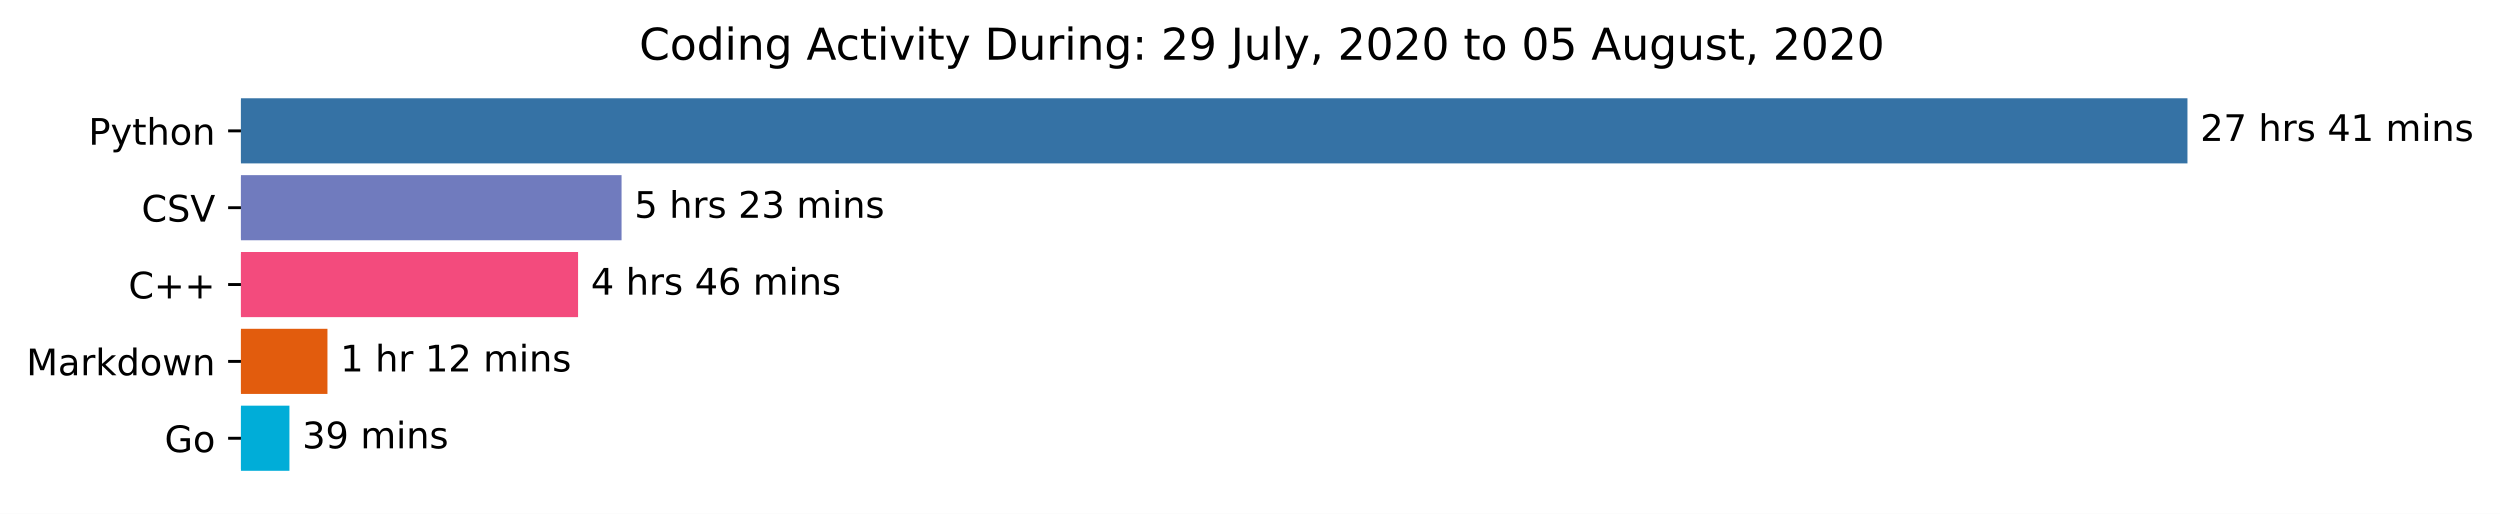
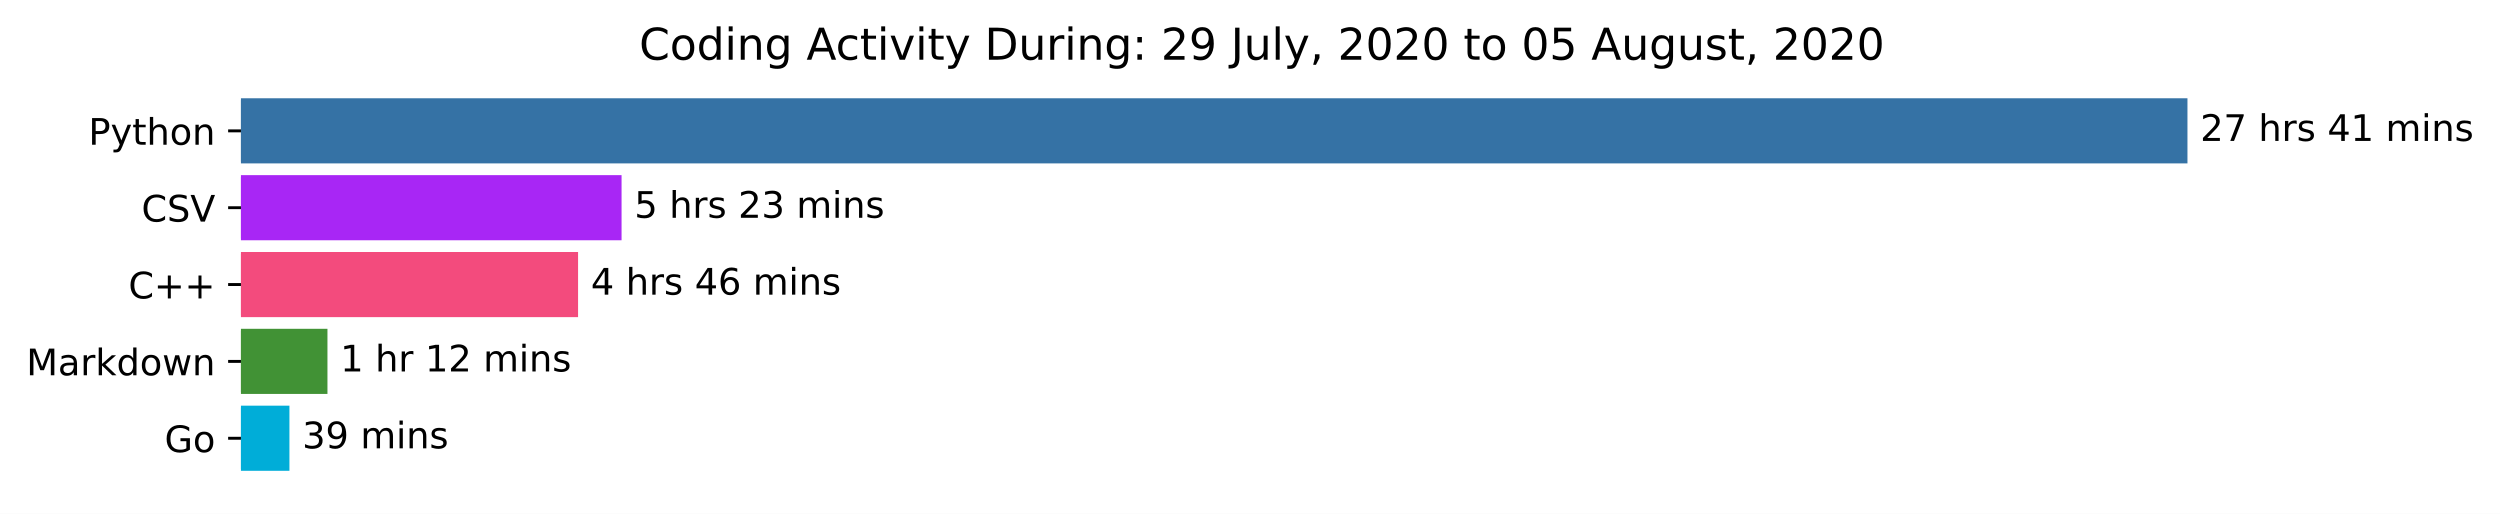
<svg xmlns="http://www.w3.org/2000/svg" xmlns:xlink="http://www.w3.org/1999/xlink" height="140.398pt" version="1.1" viewBox="0 0 683.177 140.398" width="683.177pt">
  <defs>
    <style type="text/css">*{stroke-linecap:butt;stroke-linejoin:round;}</style>
  </defs>
  <g id="figure_1">
    <g id="patch_1">
      <path d="M 0 140.398  L 683.177 140.398  L 683.177 0  L 0 0  z " style="fill:#ffffff;" />
    </g>
    <g id="axes_1">
      <g id="patch_2">
-         <path clip-path="url(#p47e6b83dcf)" d="M 65.841 27.358  L 597.269 27.358  L 597.269 44.158  L 65.841 44.158  z " style="fill:#3572a5;stroke:#3572a5;stroke-linejoin:miter;" />
+         <path clip-path="url(#p2729bfadd4)" d="M 65.841 27.358  L 597.269 27.358  L 597.269 44.158  L 65.841 44.158  z " style="fill:#3572a5;stroke:#3572a5;stroke-linejoin:miter;" />
      </g>
      <g id="patch_3">
-         <path clip-path="url(#p47e6b83dcf)" d="M 65.841 48.358  L 169.355 48.358  L 169.355 65.158  L 65.841 65.158  z " style="fill:#707bbe;stroke:#707bbe;stroke-linejoin:miter;" />
+         <path clip-path="url(#p2729bfadd4)" d="M 65.841 48.358  L 169.355 48.358  L 169.355 65.158  L 65.841 65.158  z " style="fill:#a826f5;stroke:#a826f5;stroke-linejoin:miter;" />
      </g>
      <g id="patch_4">
-         <path clip-path="url(#p47e6b83dcf)" d="M 65.841 69.358  L 157.469 69.358  L 157.469 86.158  L 65.841 86.158  z " style="fill:#f34b7d;stroke:#f34b7d;stroke-linejoin:miter;" />
+         <path clip-path="url(#p2729bfadd4)" d="M 65.841 69.358  L 157.469 69.358  L 157.469 86.158  L 65.841 86.158  z " style="fill:#f34b7d;stroke:#f34b7d;stroke-linejoin:miter;" />
      </g>
      <g id="patch_5">
-         <path clip-path="url(#p47e6b83dcf)" d="M 65.841 90.358  L 88.984 90.358  L 88.984 107.158  L 65.841 107.158  z " style="fill:#e25c0d;stroke:#e25c0d;stroke-linejoin:miter;" />
+         <path clip-path="url(#p2729bfadd4)" d="M 65.841 90.358  L 88.984 90.358  L 88.984 107.158  L 65.841 107.158  z " style="fill:#419235;stroke:#419235;stroke-linejoin:miter;" />
      </g>
      <g id="patch_6">
-         <path clip-path="url(#p47e6b83dcf)" d="M 65.841 111.358  L 78.593 111.358  L 78.593 128.158  L 65.841 128.158  z " style="fill:#00add8;stroke:#00add8;stroke-linejoin:miter;" />
+         <path clip-path="url(#p2729bfadd4)" d="M 65.841 111.358  L 78.593 111.358  L 78.593 128.158  L 65.841 128.158  z " style="fill:#00add8;stroke:#00add8;stroke-linejoin:miter;" />
      </g>
      <g id="matplotlib.axis_1" />
      <g id="matplotlib.axis_2">
        <g id="ytick_1">
          <g id="line2d_1">
            <defs>
-               <path d="M 0 0  L -3.5 0  " id="m7ec1367046" style="stroke:#000000;stroke-width:0.8;" />
+               <path d="M 0 0  L -3.5 0  " id="m700b7f61ca" style="stroke:#000000;stroke-width:0.8;" />
            </defs>
            <g>
-               <use style="stroke:#000000;stroke-width:0.8;" x="65.841" xlink:href="#m7ec1367046" y="35.758" />
+               <use style="stroke:#000000;stroke-width:0.8;" x="65.841" xlink:href="#m700b7f61ca" y="35.758" />
            </g>
          </g>
          <g id="text_1">
            <g transform="translate(24.17813 39.55734)scale(0.1 -0.1)">
              <defs>
                <path d="M 19.672 64.797  L 19.672 37.406  L 32.078 37.406  Q 38.969 37.406 42.719 40.969  Q 46.484 44.531 46.484 51.125  Q 46.484 57.672 42.719 61.234  Q 38.969 64.797 32.078 64.797  z M 9.812 72.906  L 32.078 72.906  Q 44.344 72.906 50.609 67.359  Q 56.891 61.812 56.891 51.125  Q 56.891 40.328 50.609 34.812  Q 44.344 29.297 32.078 29.297  L 19.672 29.297  L 19.672 0  L 9.812 0  z " id="DejaVuSans-80" />
                <path d="M 32.172 -5.078  Q 28.375 -14.844 24.75 -17.812  Q 21.141 -20.797 15.094 -20.797  L 7.906 -20.797  L 7.906 -13.281  L 13.188 -13.281  Q 16.891 -13.281 18.938 -11.516  Q 21 -9.766 23.484 -3.219  L 25.094 0.875  L 2.984 54.688  L 12.5 54.688  L 29.594 11.922  L 46.688 54.688  L 56.203 54.688  z " id="DejaVuSans-121" />
                <path d="M 18.312 70.219  L 18.312 54.688  L 36.812 54.688  L 36.812 47.703  L 18.312 47.703  L 18.312 18.016  Q 18.312 11.328 20.141 9.422  Q 21.969 7.516 27.594 7.516  L 36.812 7.516  L 36.812 0  L 27.594 0  Q 17.188 0 13.234 3.875  Q 9.281 7.766 9.281 18.016  L 9.281 47.703  L 2.688 47.703  L 2.688 54.688  L 9.281 54.688  L 9.281 70.219  z " id="DejaVuSans-116" />
                <path d="M 54.891 33.016  L 54.891 0  L 45.906 0  L 45.906 32.719  Q 45.906 40.484 42.875 44.328  Q 39.844 48.188 33.797 48.188  Q 26.516 48.188 22.312 43.547  Q 18.109 38.922 18.109 30.906  L 18.109 0  L 9.078 0  L 9.078 75.984  L 18.109 75.984  L 18.109 46.188  Q 21.344 51.125 25.703 53.562  Q 30.078 56 35.797 56  Q 45.219 56 50.047 50.172  Q 54.891 44.344 54.891 33.016  z " id="DejaVuSans-104" />
                <path d="M 30.609 48.391  Q 23.391 48.391 19.188 42.75  Q 14.984 37.109 14.984 27.297  Q 14.984 17.484 19.156 11.844  Q 23.344 6.203 30.609 6.203  Q 37.797 6.203 41.984 11.859  Q 46.188 17.531 46.188 27.297  Q 46.188 37.016 41.984 42.703  Q 37.797 48.391 30.609 48.391  z M 30.609 56  Q 42.328 56 49.016 48.375  Q 55.719 40.766 55.719 27.297  Q 55.719 13.875 49.016 6.219  Q 42.328 -1.422 30.609 -1.422  Q 18.844 -1.422 12.172 6.219  Q 5.516 13.875 5.516 27.297  Q 5.516 40.766 12.172 48.375  Q 18.844 56 30.609 56  z " id="DejaVuSans-111" />
                <path d="M 54.891 33.016  L 54.891 0  L 45.906 0  L 45.906 32.719  Q 45.906 40.484 42.875 44.328  Q 39.844 48.188 33.797 48.188  Q 26.516 48.188 22.312 43.547  Q 18.109 38.922 18.109 30.906  L 18.109 0  L 9.078 0  L 9.078 54.688  L 18.109 54.688  L 18.109 46.188  Q 21.344 51.125 25.703 53.562  Q 30.078 56 35.797 56  Q 45.219 56 50.047 50.172  Q 54.891 44.344 54.891 33.016  z " id="DejaVuSans-110" />
              </defs>
              <use xlink:href="#DejaVuSans-80" />
              <use x="60.303" xlink:href="#DejaVuSans-121" />
              <use x="119.482" xlink:href="#DejaVuSans-116" />
              <use x="158.691" xlink:href="#DejaVuSans-104" />
              <use x="222.07" xlink:href="#DejaVuSans-111" />
              <use x="283.252" xlink:href="#DejaVuSans-110" />
            </g>
          </g>
        </g>
        <g id="ytick_2">
          <g id="line2d_2">
            <g>
-               <use style="stroke:#000000;stroke-width:0.8;" x="65.841" xlink:href="#m7ec1367046" y="56.758" />
+               <use style="stroke:#000000;stroke-width:0.8;" x="65.841" xlink:href="#m700b7f61ca" y="56.758" />
            </g>
          </g>
          <g id="text_2">
            <g transform="translate(38.66875 60.55734)scale(0.1 -0.1)">
              <defs>
                <path d="M 64.406 67.281  L 64.406 56.891  Q 59.422 61.531 53.781 63.812  Q 48.141 66.109 41.797 66.109  Q 29.297 66.109 22.656 58.469  Q 16.016 50.828 16.016 36.375  Q 16.016 21.969 22.656 14.328  Q 29.297 6.688 41.797 6.688  Q 48.141 6.688 53.781 8.984  Q 59.422 11.281 64.406 15.922  L 64.406 5.609  Q 59.234 2.094 53.438 0.328  Q 47.656 -1.422 41.219 -1.422  Q 24.656 -1.422 15.125 8.703  Q 5.609 18.844 5.609 36.375  Q 5.609 53.953 15.125 64.078  Q 24.656 74.219 41.219 74.219  Q 47.75 74.219 53.531 72.484  Q 59.328 70.75 64.406 67.281  z " id="DejaVuSans-67" />
                <path d="M 53.516 70.516  L 53.516 60.891  Q 47.906 63.578 42.922 64.891  Q 37.938 66.219 33.297 66.219  Q 25.25 66.219 20.875 63.094  Q 16.5 59.969 16.5 54.203  Q 16.5 49.359 19.406 46.891  Q 22.312 44.438 30.422 42.922  L 36.375 41.703  Q 47.406 39.594 52.656 34.297  Q 57.906 29 57.906 20.125  Q 57.906 9.516 50.797 4.047  Q 43.703 -1.422 29.984 -1.422  Q 24.812 -1.422 18.969 -0.25  Q 13.141 0.922 6.891 3.219  L 6.891 13.375  Q 12.891 10.016 18.656 8.297  Q 24.422 6.594 29.984 6.594  Q 38.422 6.594 43.016 9.906  Q 47.609 13.234 47.609 19.391  Q 47.609 24.75 44.312 27.781  Q 41.016 30.812 33.5 32.328  L 27.484 33.5  Q 16.453 35.688 11.516 40.375  Q 6.594 45.062 6.594 53.422  Q 6.594 63.094 13.406 68.656  Q 20.219 74.219 32.172 74.219  Q 37.312 74.219 42.625 73.281  Q 47.953 72.359 53.516 70.516  z " id="DejaVuSans-83" />
                <path d="M 28.609 0  L 0.781 72.906  L 11.078 72.906  L 34.188 11.531  L 57.328 72.906  L 67.578 72.906  L 39.797 0  z " id="DejaVuSans-86" />
              </defs>
              <use xlink:href="#DejaVuSans-67" />
              <use x="69.824" xlink:href="#DejaVuSans-83" />
              <use x="133.301" xlink:href="#DejaVuSans-86" />
            </g>
          </g>
        </g>
        <g id="ytick_3">
          <g id="line2d_3">
            <g>
-               <use style="stroke:#000000;stroke-width:0.8;" x="65.841" xlink:href="#m7ec1367046" y="77.758" />
+               <use style="stroke:#000000;stroke-width:0.8;" x="65.841" xlink:href="#m700b7f61ca" y="77.758" />
            </g>
          </g>
          <g id="text_3">
            <g transform="translate(35.09844 81.55734)scale(0.1 -0.1)">
              <defs>
                <path d="M 46 62.703  L 46 35.5  L 73.188 35.5  L 73.188 27.203  L 46 27.203  L 46 0  L 37.797 0  L 37.797 27.203  L 10.594 27.203  L 10.594 35.5  L 37.797 35.5  L 37.797 62.703  z " id="DejaVuSans-43" />
              </defs>
              <use xlink:href="#DejaVuSans-67" />
              <use x="69.824" xlink:href="#DejaVuSans-43" />
              <use x="153.613" xlink:href="#DejaVuSans-43" />
            </g>
          </g>
        </g>
        <g id="ytick_4">
          <g id="line2d_4">
            <g>
-               <use style="stroke:#000000;stroke-width:0.8;" x="65.841" xlink:href="#m7ec1367046" y="98.758" />
+               <use style="stroke:#000000;stroke-width:0.8;" x="65.841" xlink:href="#m700b7f61ca" y="98.758" />
            </g>
          </g>
          <g id="text_4">
            <g transform="translate(7.2 102.5573)scale(0.1 -0.1)">
              <defs>
                <path d="M 9.812 72.906  L 24.516 72.906  L 43.109 23.297  L 61.812 72.906  L 76.516 72.906  L 76.516 0  L 66.891 0  L 66.891 64.016  L 48.094 14.016  L 38.188 14.016  L 19.391 64.016  L 19.391 0  L 9.812 0  z " id="DejaVuSans-77" />
                <path d="M 34.281 27.484  Q 23.391 27.484 19.188 25  Q 14.984 22.516 14.984 16.5  Q 14.984 11.719 18.141 8.906  Q 21.297 6.109 26.703 6.109  Q 34.188 6.109 38.703 11.406  Q 43.219 16.703 43.219 25.484  L 43.219 27.484  z M 52.203 31.203  L 52.203 0  L 43.219 0  L 43.219 8.297  Q 40.141 3.328 35.547 0.953  Q 30.953 -1.422 24.312 -1.422  Q 15.922 -1.422 10.953 3.297  Q 6 8.016 6 15.922  Q 6 25.141 12.172 29.828  Q 18.359 34.516 30.609 34.516  L 43.219 34.516  L 43.219 35.406  Q 43.219 41.609 39.141 45  Q 35.062 48.391 27.688 48.391  Q 23 48.391 18.547 47.266  Q 14.109 46.141 10.016 43.891  L 10.016 52.203  Q 14.938 54.109 19.578 55.047  Q 24.219 56 28.609 56  Q 40.484 56 46.344 49.844  Q 52.203 43.703 52.203 31.203  z " id="DejaVuSans-97" />
                <path d="M 41.109 46.297  Q 39.594 47.172 37.812 47.578  Q 36.031 48 33.891 48  Q 26.266 48 22.188 43.047  Q 18.109 38.094 18.109 28.812  L 18.109 0  L 9.078 0  L 9.078 54.688  L 18.109 54.688  L 18.109 46.188  Q 20.953 51.172 25.484 53.578  Q 30.031 56 36.531 56  Q 37.453 56 38.578 55.875  Q 39.703 55.766 41.062 55.516  z " id="DejaVuSans-114" />
                <path d="M 9.078 75.984  L 18.109 75.984  L 18.109 31.109  L 44.922 54.688  L 56.391 54.688  L 27.391 29.109  L 57.625 0  L 45.906 0  L 18.109 26.703  L 18.109 0  L 9.078 0  z " id="DejaVuSans-107" />
                <path d="M 45.406 46.391  L 45.406 75.984  L 54.391 75.984  L 54.391 0  L 45.406 0  L 45.406 8.203  Q 42.578 3.328 38.25 0.953  Q 33.938 -1.422 27.875 -1.422  Q 17.969 -1.422 11.734 6.484  Q 5.516 14.406 5.516 27.297  Q 5.516 40.188 11.734 48.094  Q 17.969 56 27.875 56  Q 33.938 56 38.25 53.625  Q 42.578 51.266 45.406 46.391  z M 14.797 27.297  Q 14.797 17.391 18.875 11.75  Q 22.953 6.109 30.078 6.109  Q 37.203 6.109 41.297 11.75  Q 45.406 17.391 45.406 27.297  Q 45.406 37.203 41.297 42.844  Q 37.203 48.484 30.078 48.484  Q 22.953 48.484 18.875 42.844  Q 14.797 37.203 14.797 27.297  z " id="DejaVuSans-100" />
                <path d="M 4.203 54.688  L 13.188 54.688  L 24.422 12.016  L 35.594 54.688  L 46.188 54.688  L 57.422 12.016  L 68.609 54.688  L 77.594 54.688  L 63.281 0  L 52.688 0  L 40.922 44.828  L 29.109 0  L 18.5 0  z " id="DejaVuSans-119" />
              </defs>
              <use xlink:href="#DejaVuSans-77" />
              <use x="86.279" xlink:href="#DejaVuSans-97" />
              <use x="147.559" xlink:href="#DejaVuSans-114" />
              <use x="188.672" xlink:href="#DejaVuSans-107" />
              <use x="246.582" xlink:href="#DejaVuSans-100" />
              <use x="310.059" xlink:href="#DejaVuSans-111" />
              <use x="371.24" xlink:href="#DejaVuSans-119" />
              <use x="453.027" xlink:href="#DejaVuSans-110" />
            </g>
          </g>
        </g>
        <g id="ytick_5">
          <g id="line2d_5">
            <g>
-               <use style="stroke:#000000;stroke-width:0.8;" x="65.841" xlink:href="#m7ec1367046" y="119.758" />
+               <use style="stroke:#000000;stroke-width:0.8;" x="65.841" xlink:href="#m700b7f61ca" y="119.758" />
            </g>
          </g>
          <g id="text_5">
            <g transform="translate(44.97344 123.5573)scale(0.1 -0.1)">
              <defs>
                <path d="M 59.516 10.406  L 59.516 29.984  L 43.406 29.984  L 43.406 38.094  L 69.281 38.094  L 69.281 6.781  Q 63.578 2.734 56.688 0.656  Q 49.812 -1.422 42 -1.422  Q 24.906 -1.422 15.25 8.562  Q 5.609 18.562 5.609 36.375  Q 5.609 54.25 15.25 64.234  Q 24.906 74.219 42 74.219  Q 49.125 74.219 55.547 72.453  Q 61.969 70.703 67.391 67.281  L 67.391 56.781  Q 61.922 61.422 55.766 63.766  Q 49.609 66.109 42.828 66.109  Q 29.438 66.109 22.719 58.641  Q 16.016 51.172 16.016 36.375  Q 16.016 21.625 22.719 14.156  Q 29.438 6.688 42.828 6.688  Q 48.047 6.688 52.141 7.594  Q 56.25 8.5 59.516 10.406  z " id="DejaVuSans-71" />
              </defs>
              <use xlink:href="#DejaVuSans-71" />
              <use x="77.49" xlink:href="#DejaVuSans-111" />
            </g>
          </g>
        </g>
      </g>
      <g id="text_6">
        <g transform="translate(601.2692 38.5175)scale(0.1 -0.1)">
          <defs>
            <path d="M 19.188 8.297  L 53.609 8.297  L 53.609 0  L 7.328 0  L 7.328 8.297  Q 12.938 14.109 22.625 23.891  Q 32.328 33.688 34.812 36.531  Q 39.547 41.844 41.422 45.531  Q 43.312 49.219 43.312 52.781  Q 43.312 58.594 39.234 62.25  Q 35.156 65.922 28.609 65.922  Q 23.969 65.922 18.812 64.312  Q 13.672 62.703 7.812 59.422  L 7.812 69.391  Q 13.766 71.781 18.938 73  Q 24.125 74.219 28.422 74.219  Q 39.75 74.219 46.484 68.547  Q 53.219 62.891 53.219 53.422  Q 53.219 48.922 51.531 44.891  Q 49.859 40.875 45.406 35.406  Q 44.188 33.984 37.641 27.219  Q 31.109 20.453 19.188 8.297  z " id="DejaVuSans-50" />
            <path d="M 8.203 72.906  L 55.078 72.906  L 55.078 68.703  L 28.609 0  L 18.312 0  L 43.219 64.594  L 8.203 64.594  z " id="DejaVuSans-55" />
            <path id="DejaVuSans-32" />
            <path d="M 44.281 53.078  L 44.281 44.578  Q 40.484 46.531 36.375 47.5  Q 32.281 48.484 27.875 48.484  Q 21.188 48.484 17.844 46.438  Q 14.5 44.391 14.5 40.281  Q 14.5 37.156 16.891 35.375  Q 19.281 33.594 26.516 31.984  L 29.594 31.297  Q 39.156 29.25 43.188 25.516  Q 47.219 21.781 47.219 15.094  Q 47.219 7.469 41.188 3.016  Q 35.156 -1.422 24.609 -1.422  Q 20.219 -1.422 15.453 -0.562  Q 10.688 0.297 5.422 2  L 5.422 11.281  Q 10.406 8.688 15.234 7.391  Q 20.062 6.109 24.812 6.109  Q 31.156 6.109 34.562 8.281  Q 37.984 10.453 37.984 14.406  Q 37.984 18.062 35.516 20.016  Q 33.062 21.969 24.703 23.781  L 21.578 24.516  Q 13.234 26.266 9.516 29.906  Q 5.812 33.547 5.812 39.891  Q 5.812 47.609 11.281 51.797  Q 16.75 56 26.812 56  Q 31.781 56 36.172 55.266  Q 40.578 54.547 44.281 53.078  z " id="DejaVuSans-115" />
            <path d="M 37.797 64.312  L 12.891 25.391  L 37.797 25.391  z M 35.203 72.906  L 47.609 72.906  L 47.609 25.391  L 58.016 25.391  L 58.016 17.188  L 47.609 17.188  L 47.609 0  L 37.797 0  L 37.797 17.188  L 4.891 17.188  L 4.891 26.703  z " id="DejaVuSans-52" />
            <path d="M 12.406 8.297  L 28.516 8.297  L 28.516 63.922  L 10.984 60.406  L 10.984 69.391  L 28.422 72.906  L 38.281 72.906  L 38.281 8.297  L 54.391 8.297  L 54.391 0  L 12.406 0  z " id="DejaVuSans-49" />
            <path d="M 52 44.188  Q 55.375 50.25 60.062 53.125  Q 64.75 56 71.094 56  Q 79.641 56 84.281 50.016  Q 88.922 44.047 88.922 33.016  L 88.922 0  L 79.891 0  L 79.891 32.719  Q 79.891 40.578 77.094 44.375  Q 74.312 48.188 68.609 48.188  Q 61.625 48.188 57.562 43.547  Q 53.516 38.922 53.516 30.906  L 53.516 0  L 44.484 0  L 44.484 32.719  Q 44.484 40.625 41.703 44.406  Q 38.922 48.188 33.109 48.188  Q 26.219 48.188 22.156 43.531  Q 18.109 38.875 18.109 30.906  L 18.109 0  L 9.078 0  L 9.078 54.688  L 18.109 54.688  L 18.109 46.188  Q 21.188 51.219 25.484 53.609  Q 29.781 56 35.688 56  Q 41.656 56 45.828 52.969  Q 50 49.953 52 44.188  z " id="DejaVuSans-109" />
            <path d="M 9.422 54.688  L 18.406 54.688  L 18.406 0  L 9.422 0  z M 9.422 75.984  L 18.406 75.984  L 18.406 64.594  L 9.422 64.594  z " id="DejaVuSans-105" />
          </defs>
          <use xlink:href="#DejaVuSans-50" />
          <use x="63.623" xlink:href="#DejaVuSans-55" />
          <use x="127.246" xlink:href="#DejaVuSans-32" />
          <use x="159.033" xlink:href="#DejaVuSans-104" />
          <use x="222.412" xlink:href="#DejaVuSans-114" />
          <use x="263.525" xlink:href="#DejaVuSans-115" />
          <use x="315.625" xlink:href="#DejaVuSans-32" />
          <use x="347.412" xlink:href="#DejaVuSans-52" />
          <use x="411.035" xlink:href="#DejaVuSans-49" />
          <use x="474.658" xlink:href="#DejaVuSans-32" />
          <use x="506.445" xlink:href="#DejaVuSans-109" />
          <use x="603.857" xlink:href="#DejaVuSans-105" />
          <use x="631.641" xlink:href="#DejaVuSans-110" />
          <use x="695.02" xlink:href="#DejaVuSans-115" />
        </g>
      </g>
      <g id="text_7">
        <g transform="translate(173.3554 59.5175)scale(0.1 -0.1)">
          <defs>
            <path d="M 10.797 72.906  L 49.516 72.906  L 49.516 64.594  L 19.828 64.594  L 19.828 46.734  Q 21.969 47.469 24.109 47.828  Q 26.266 48.188 28.422 48.188  Q 40.625 48.188 47.75 41.5  Q 54.891 34.812 54.891 23.391  Q 54.891 11.625 47.562 5.094  Q 40.234 -1.422 26.906 -1.422  Q 22.312 -1.422 17.547 -0.641  Q 12.797 0.141 7.719 1.703  L 7.719 11.625  Q 12.109 9.234 16.797 8.062  Q 21.484 6.891 26.703 6.891  Q 35.156 6.891 40.078 11.328  Q 45.016 15.766 45.016 23.391  Q 45.016 31 40.078 35.438  Q 35.156 39.891 26.703 39.891  Q 22.75 39.891 18.812 39.016  Q 14.891 38.141 10.797 36.281  z " id="DejaVuSans-53" />
            <path d="M 40.578 39.312  Q 47.656 37.797 51.625 33  Q 55.609 28.219 55.609 21.188  Q 55.609 10.406 48.188 4.484  Q 40.766 -1.422 27.094 -1.422  Q 22.516 -1.422 17.656 -0.516  Q 12.797 0.391 7.625 2.203  L 7.625 11.719  Q 11.719 9.328 16.594 8.109  Q 21.484 6.891 26.812 6.891  Q 36.078 6.891 40.938 10.547  Q 45.797 14.203 45.797 21.188  Q 45.797 27.641 41.281 31.266  Q 36.766 34.906 28.719 34.906  L 20.219 34.906  L 20.219 43.016  L 29.109 43.016  Q 36.375 43.016 40.234 45.922  Q 44.094 48.828 44.094 54.297  Q 44.094 59.906 40.109 62.906  Q 36.141 65.922 28.719 65.922  Q 24.656 65.922 20.016 65.031  Q 15.375 64.156 9.812 62.312  L 9.812 71.094  Q 15.438 72.656 20.344 73.438  Q 25.25 74.219 29.594 74.219  Q 40.828 74.219 47.359 69.109  Q 53.906 64.016 53.906 55.328  Q 53.906 49.266 50.438 45.094  Q 46.969 40.922 40.578 39.312  z " id="DejaVuSans-51" />
          </defs>
          <use xlink:href="#DejaVuSans-53" />
          <use x="63.623" xlink:href="#DejaVuSans-32" />
          <use x="95.41" xlink:href="#DejaVuSans-104" />
          <use x="158.789" xlink:href="#DejaVuSans-114" />
          <use x="199.902" xlink:href="#DejaVuSans-115" />
          <use x="252.002" xlink:href="#DejaVuSans-32" />
          <use x="283.789" xlink:href="#DejaVuSans-50" />
          <use x="347.412" xlink:href="#DejaVuSans-51" />
          <use x="411.035" xlink:href="#DejaVuSans-32" />
          <use x="442.822" xlink:href="#DejaVuSans-109" />
          <use x="540.234" xlink:href="#DejaVuSans-105" />
          <use x="568.018" xlink:href="#DejaVuSans-110" />
          <use x="631.396" xlink:href="#DejaVuSans-115" />
        </g>
      </g>
      <g id="text_8">
        <g transform="translate(161.469 80.5175)scale(0.1 -0.1)">
          <defs>
            <path d="M 33.016 40.375  Q 26.375 40.375 22.484 35.828  Q 18.609 31.297 18.609 23.391  Q 18.609 15.531 22.484 10.953  Q 26.375 6.391 33.016 6.391  Q 39.656 6.391 43.531 10.953  Q 47.406 15.531 47.406 23.391  Q 47.406 31.297 43.531 35.828  Q 39.656 40.375 33.016 40.375  z M 52.594 71.297  L 52.594 62.312  Q 48.875 64.062 45.094 64.984  Q 41.312 65.922 37.594 65.922  Q 27.828 65.922 22.672 59.328  Q 17.531 52.734 16.797 39.406  Q 19.672 43.656 24.016 45.922  Q 28.375 48.188 33.594 48.188  Q 44.578 48.188 50.953 41.516  Q 57.328 34.859 57.328 23.391  Q 57.328 12.156 50.688 5.359  Q 44.047 -1.422 33.016 -1.422  Q 20.359 -1.422 13.672 8.266  Q 6.984 17.969 6.984 36.375  Q 6.984 53.656 15.188 63.938  Q 23.391 74.219 37.203 74.219  Q 40.922 74.219 44.703 73.484  Q 48.484 72.75 52.594 71.297  z " id="DejaVuSans-54" />
          </defs>
          <use xlink:href="#DejaVuSans-52" />
          <use x="63.623" xlink:href="#DejaVuSans-32" />
          <use x="95.41" xlink:href="#DejaVuSans-104" />
          <use x="158.789" xlink:href="#DejaVuSans-114" />
          <use x="199.902" xlink:href="#DejaVuSans-115" />
          <use x="252.002" xlink:href="#DejaVuSans-32" />
          <use x="283.789" xlink:href="#DejaVuSans-52" />
          <use x="347.412" xlink:href="#DejaVuSans-54" />
          <use x="411.035" xlink:href="#DejaVuSans-32" />
          <use x="442.822" xlink:href="#DejaVuSans-109" />
          <use x="540.234" xlink:href="#DejaVuSans-105" />
          <use x="568.018" xlink:href="#DejaVuSans-110" />
          <use x="631.396" xlink:href="#DejaVuSans-115" />
        </g>
      </g>
      <g id="text_9">
        <g transform="translate(92.98386 101.5175)scale(0.1 -0.1)">
          <use xlink:href="#DejaVuSans-49" />
          <use x="63.623" xlink:href="#DejaVuSans-32" />
          <use x="95.41" xlink:href="#DejaVuSans-104" />
          <use x="158.789" xlink:href="#DejaVuSans-114" />
          <use x="199.902" xlink:href="#DejaVuSans-32" />
          <use x="231.689" xlink:href="#DejaVuSans-49" />
          <use x="295.312" xlink:href="#DejaVuSans-50" />
          <use x="358.936" xlink:href="#DejaVuSans-32" />
          <use x="390.723" xlink:href="#DejaVuSans-109" />
          <use x="488.135" xlink:href="#DejaVuSans-105" />
          <use x="515.918" xlink:href="#DejaVuSans-110" />
          <use x="579.297" xlink:href="#DejaVuSans-115" />
        </g>
      </g>
      <g id="text_10">
        <g transform="translate(82.59302 122.5175)scale(0.1 -0.1)">
          <defs>
            <path d="M 10.984 1.516  L 10.984 10.5  Q 14.703 8.734 18.5 7.812  Q 22.312 6.891 25.984 6.891  Q 35.75 6.891 40.891 13.453  Q 46.047 20.016 46.781 33.406  Q 43.953 29.203 39.594 26.953  Q 35.25 24.703 29.984 24.703  Q 19.047 24.703 12.672 31.312  Q 6.297 37.938 6.297 49.422  Q 6.297 60.641 12.938 67.422  Q 19.578 74.219 30.609 74.219  Q 43.266 74.219 49.922 64.516  Q 56.594 54.828 56.594 36.375  Q 56.594 19.141 48.406 8.859  Q 40.234 -1.422 26.422 -1.422  Q 22.703 -1.422 18.891 -0.688  Q 15.094 0.047 10.984 1.516  z M 30.609 32.422  Q 37.25 32.422 41.125 36.953  Q 45.016 41.5 45.016 49.422  Q 45.016 57.281 41.125 61.844  Q 37.25 66.406 30.609 66.406  Q 23.969 66.406 20.094 61.844  Q 16.219 57.281 16.219 49.422  Q 16.219 41.5 20.094 36.953  Q 23.969 32.422 30.609 32.422  z " id="DejaVuSans-57" />
          </defs>
          <use xlink:href="#DejaVuSans-51" />
          <use x="63.623" xlink:href="#DejaVuSans-57" />
          <use x="127.246" xlink:href="#DejaVuSans-32" />
          <use x="159.033" xlink:href="#DejaVuSans-109" />
          <use x="256.445" xlink:href="#DejaVuSans-105" />
          <use x="284.229" xlink:href="#DejaVuSans-110" />
          <use x="347.607" xlink:href="#DejaVuSans-115" />
        </g>
      </g>
      <g id="text_11">
        <g transform="translate(174.6684 16.31812)scale(0.12 -0.12)">
          <defs>
            <path d="M 45.406 27.984  Q 45.406 37.75 41.375 43.109  Q 37.359 48.484 30.078 48.484  Q 22.859 48.484 18.828 43.109  Q 14.797 37.75 14.797 27.984  Q 14.797 18.266 18.828 12.891  Q 22.859 7.516 30.078 7.516  Q 37.359 7.516 41.375 12.891  Q 45.406 18.266 45.406 27.984  z M 54.391 6.781  Q 54.391 -7.172 48.188 -13.984  Q 42 -20.797 29.203 -20.797  Q 24.469 -20.797 20.266 -20.094  Q 16.062 -19.391 12.109 -17.922  L 12.109 -9.188  Q 16.062 -11.328 19.922 -12.344  Q 23.781 -13.375 27.781 -13.375  Q 36.625 -13.375 41.016 -8.766  Q 45.406 -4.156 45.406 5.172  L 45.406 9.625  Q 42.625 4.781 38.281 2.391  Q 33.938 0 27.875 0  Q 17.828 0 11.672 7.656  Q 5.516 15.328 5.516 27.984  Q 5.516 40.672 11.672 48.328  Q 17.828 56 27.875 56  Q 33.938 56 38.281 53.609  Q 42.625 51.219 45.406 46.391  L 45.406 54.688  L 54.391 54.688  z " id="DejaVuSans-103" />
            <path d="M 34.188 63.188  L 20.797 26.906  L 47.609 26.906  z M 28.609 72.906  L 39.797 72.906  L 67.578 0  L 57.328 0  L 50.688 18.703  L 17.828 18.703  L 11.188 0  L 0.781 0  z " id="DejaVuSans-65" />
            <path d="M 48.781 52.594  L 48.781 44.188  Q 44.969 46.297 41.141 47.344  Q 37.312 48.391 33.406 48.391  Q 24.656 48.391 19.812 42.844  Q 14.984 37.312 14.984 27.297  Q 14.984 17.281 19.812 11.734  Q 24.656 6.203 33.406 6.203  Q 37.312 6.203 41.141 7.25  Q 44.969 8.297 48.781 10.406  L 48.781 2.094  Q 45.016 0.344 40.984 -0.531  Q 36.969 -1.422 32.422 -1.422  Q 20.062 -1.422 12.781 6.344  Q 5.516 14.109 5.516 27.297  Q 5.516 40.672 12.859 48.328  Q 20.219 56 33.016 56  Q 37.156 56 41.109 55.141  Q 45.062 54.297 48.781 52.594  z " id="DejaVuSans-99" />
            <path d="M 2.984 54.688  L 12.5 54.688  L 29.594 8.797  L 46.688 54.688  L 56.203 54.688  L 35.688 0  L 23.484 0  z " id="DejaVuSans-118" />
            <path d="M 19.672 64.797  L 19.672 8.109  L 31.594 8.109  Q 46.688 8.109 53.688 14.938  Q 60.688 21.781 60.688 36.531  Q 60.688 51.172 53.688 57.984  Q 46.688 64.797 31.594 64.797  z M 9.812 72.906  L 30.078 72.906  Q 51.266 72.906 61.172 64.094  Q 71.094 55.281 71.094 36.531  Q 71.094 17.672 61.125 8.828  Q 51.172 0 30.078 0  L 9.812 0  z " id="DejaVuSans-68" />
            <path d="M 8.5 21.578  L 8.5 54.688  L 17.484 54.688  L 17.484 21.922  Q 17.484 14.156 20.5 10.266  Q 23.531 6.391 29.594 6.391  Q 36.859 6.391 41.078 11.031  Q 45.312 15.672 45.312 23.688  L 45.312 54.688  L 54.297 54.688  L 54.297 0  L 45.312 0  L 45.312 8.406  Q 42.047 3.422 37.719 1  Q 33.406 -1.422 27.688 -1.422  Q 18.266 -1.422 13.375 4.438  Q 8.5 10.297 8.5 21.578  z M 31.109 56  z " id="DejaVuSans-117" />
            <path d="M 11.719 12.406  L 22.016 12.406  L 22.016 0  L 11.719 0  z M 11.719 51.703  L 22.016 51.703  L 22.016 39.312  L 11.719 39.312  z " id="DejaVuSans-58" />
            <path d="M 9.812 72.906  L 19.672 72.906  L 19.672 5.078  Q 19.672 -8.109 14.672 -14.062  Q 9.672 -20.016 -1.422 -20.016  L -5.172 -20.016  L -5.172 -11.719  L -2.094 -11.719  Q 4.438 -11.719 7.125 -8.047  Q 9.812 -4.391 9.812 5.078  z " id="DejaVuSans-74" />
            <path d="M 9.422 75.984  L 18.406 75.984  L 18.406 0  L 9.422 0  z " id="DejaVuSans-108" />
            <path d="M 11.719 12.406  L 22.016 12.406  L 22.016 4  L 14.016 -11.625  L 7.719 -11.625  L 11.719 4  z " id="DejaVuSans-44" />
            <path d="M 31.781 66.406  Q 24.172 66.406 20.328 58.906  Q 16.5 51.422 16.5 36.375  Q 16.5 21.391 20.328 13.891  Q 24.172 6.391 31.781 6.391  Q 39.453 6.391 43.281 13.891  Q 47.125 21.391 47.125 36.375  Q 47.125 51.422 43.281 58.906  Q 39.453 66.406 31.781 66.406  z M 31.781 74.219  Q 44.047 74.219 50.516 64.516  Q 56.984 54.828 56.984 36.375  Q 56.984 17.969 50.516 8.266  Q 44.047 -1.422 31.781 -1.422  Q 19.531 -1.422 13.062 8.266  Q 6.594 17.969 6.594 36.375  Q 6.594 54.828 13.062 64.516  Q 19.531 74.219 31.781 74.219  z " id="DejaVuSans-48" />
          </defs>
          <use xlink:href="#DejaVuSans-67" />
          <use x="69.824" xlink:href="#DejaVuSans-111" />
          <use x="131.006" xlink:href="#DejaVuSans-100" />
          <use x="194.482" xlink:href="#DejaVuSans-105" />
          <use x="222.266" xlink:href="#DejaVuSans-110" />
          <use x="285.645" xlink:href="#DejaVuSans-103" />
          <use x="349.121" xlink:href="#DejaVuSans-32" />
          <use x="380.908" xlink:href="#DejaVuSans-65" />
          <use x="447.566" xlink:href="#DejaVuSans-99" />
          <use x="502.547" xlink:href="#DejaVuSans-116" />
          <use x="541.756" xlink:href="#DejaVuSans-105" />
          <use x="569.539" xlink:href="#DejaVuSans-118" />
          <use x="628.719" xlink:href="#DejaVuSans-105" />
          <use x="656.502" xlink:href="#DejaVuSans-116" />
          <use x="695.711" xlink:href="#DejaVuSans-121" />
          <use x="754.891" xlink:href="#DejaVuSans-32" />
          <use x="786.678" xlink:href="#DejaVuSans-68" />
          <use x="863.68" xlink:href="#DejaVuSans-117" />
          <use x="927.059" xlink:href="#DejaVuSans-114" />
          <use x="968.172" xlink:href="#DejaVuSans-105" />
          <use x="995.955" xlink:href="#DejaVuSans-110" />
          <use x="1059.334" xlink:href="#DejaVuSans-103" />
          <use x="1122.811" xlink:href="#DejaVuSans-58" />
          <use x="1156.502" xlink:href="#DejaVuSans-32" />
          <use x="1188.289" xlink:href="#DejaVuSans-50" />
          <use x="1251.912" xlink:href="#DejaVuSans-57" />
          <use x="1315.535" xlink:href="#DejaVuSans-32" />
          <use x="1347.322" xlink:href="#DejaVuSans-74" />
          <use x="1376.814" xlink:href="#DejaVuSans-117" />
          <use x="1440.193" xlink:href="#DejaVuSans-108" />
          <use x="1467.977" xlink:href="#DejaVuSans-121" />
          <use x="1527.156" xlink:href="#DejaVuSans-44" />
          <use x="1558.943" xlink:href="#DejaVuSans-32" />
          <use x="1590.73" xlink:href="#DejaVuSans-50" />
          <use x="1654.354" xlink:href="#DejaVuSans-48" />
          <use x="1717.977" xlink:href="#DejaVuSans-50" />
          <use x="1781.6" xlink:href="#DejaVuSans-48" />
          <use x="1845.223" xlink:href="#DejaVuSans-32" />
          <use x="1877.01" xlink:href="#DejaVuSans-116" />
          <use x="1916.219" xlink:href="#DejaVuSans-111" />
          <use x="1977.4" xlink:href="#DejaVuSans-32" />
          <use x="2009.188" xlink:href="#DejaVuSans-48" />
          <use x="2072.811" xlink:href="#DejaVuSans-53" />
          <use x="2136.434" xlink:href="#DejaVuSans-32" />
          <use x="2168.221" xlink:href="#DejaVuSans-65" />
          <use x="2236.629" xlink:href="#DejaVuSans-117" />
          <use x="2300.008" xlink:href="#DejaVuSans-103" />
          <use x="2363.484" xlink:href="#DejaVuSans-117" />
          <use x="2426.863" xlink:href="#DejaVuSans-115" />
          <use x="2478.963" xlink:href="#DejaVuSans-116" />
          <use x="2518.172" xlink:href="#DejaVuSans-44" />
          <use x="2549.959" xlink:href="#DejaVuSans-32" />
          <use x="2581.746" xlink:href="#DejaVuSans-50" />
          <use x="2645.369" xlink:href="#DejaVuSans-48" />
          <use x="2708.992" xlink:href="#DejaVuSans-50" />
          <use x="2772.615" xlink:href="#DejaVuSans-48" />
        </g>
      </g>
    </g>
  </g>
  <defs>
-     <clipPath id="p47e6b83dcf">
+     <clipPath id="p2729bfadd4">
      <rect height="110.88" width="558" x="65.841" y="22.318" />
    </clipPath>
  </defs>
</svg>
